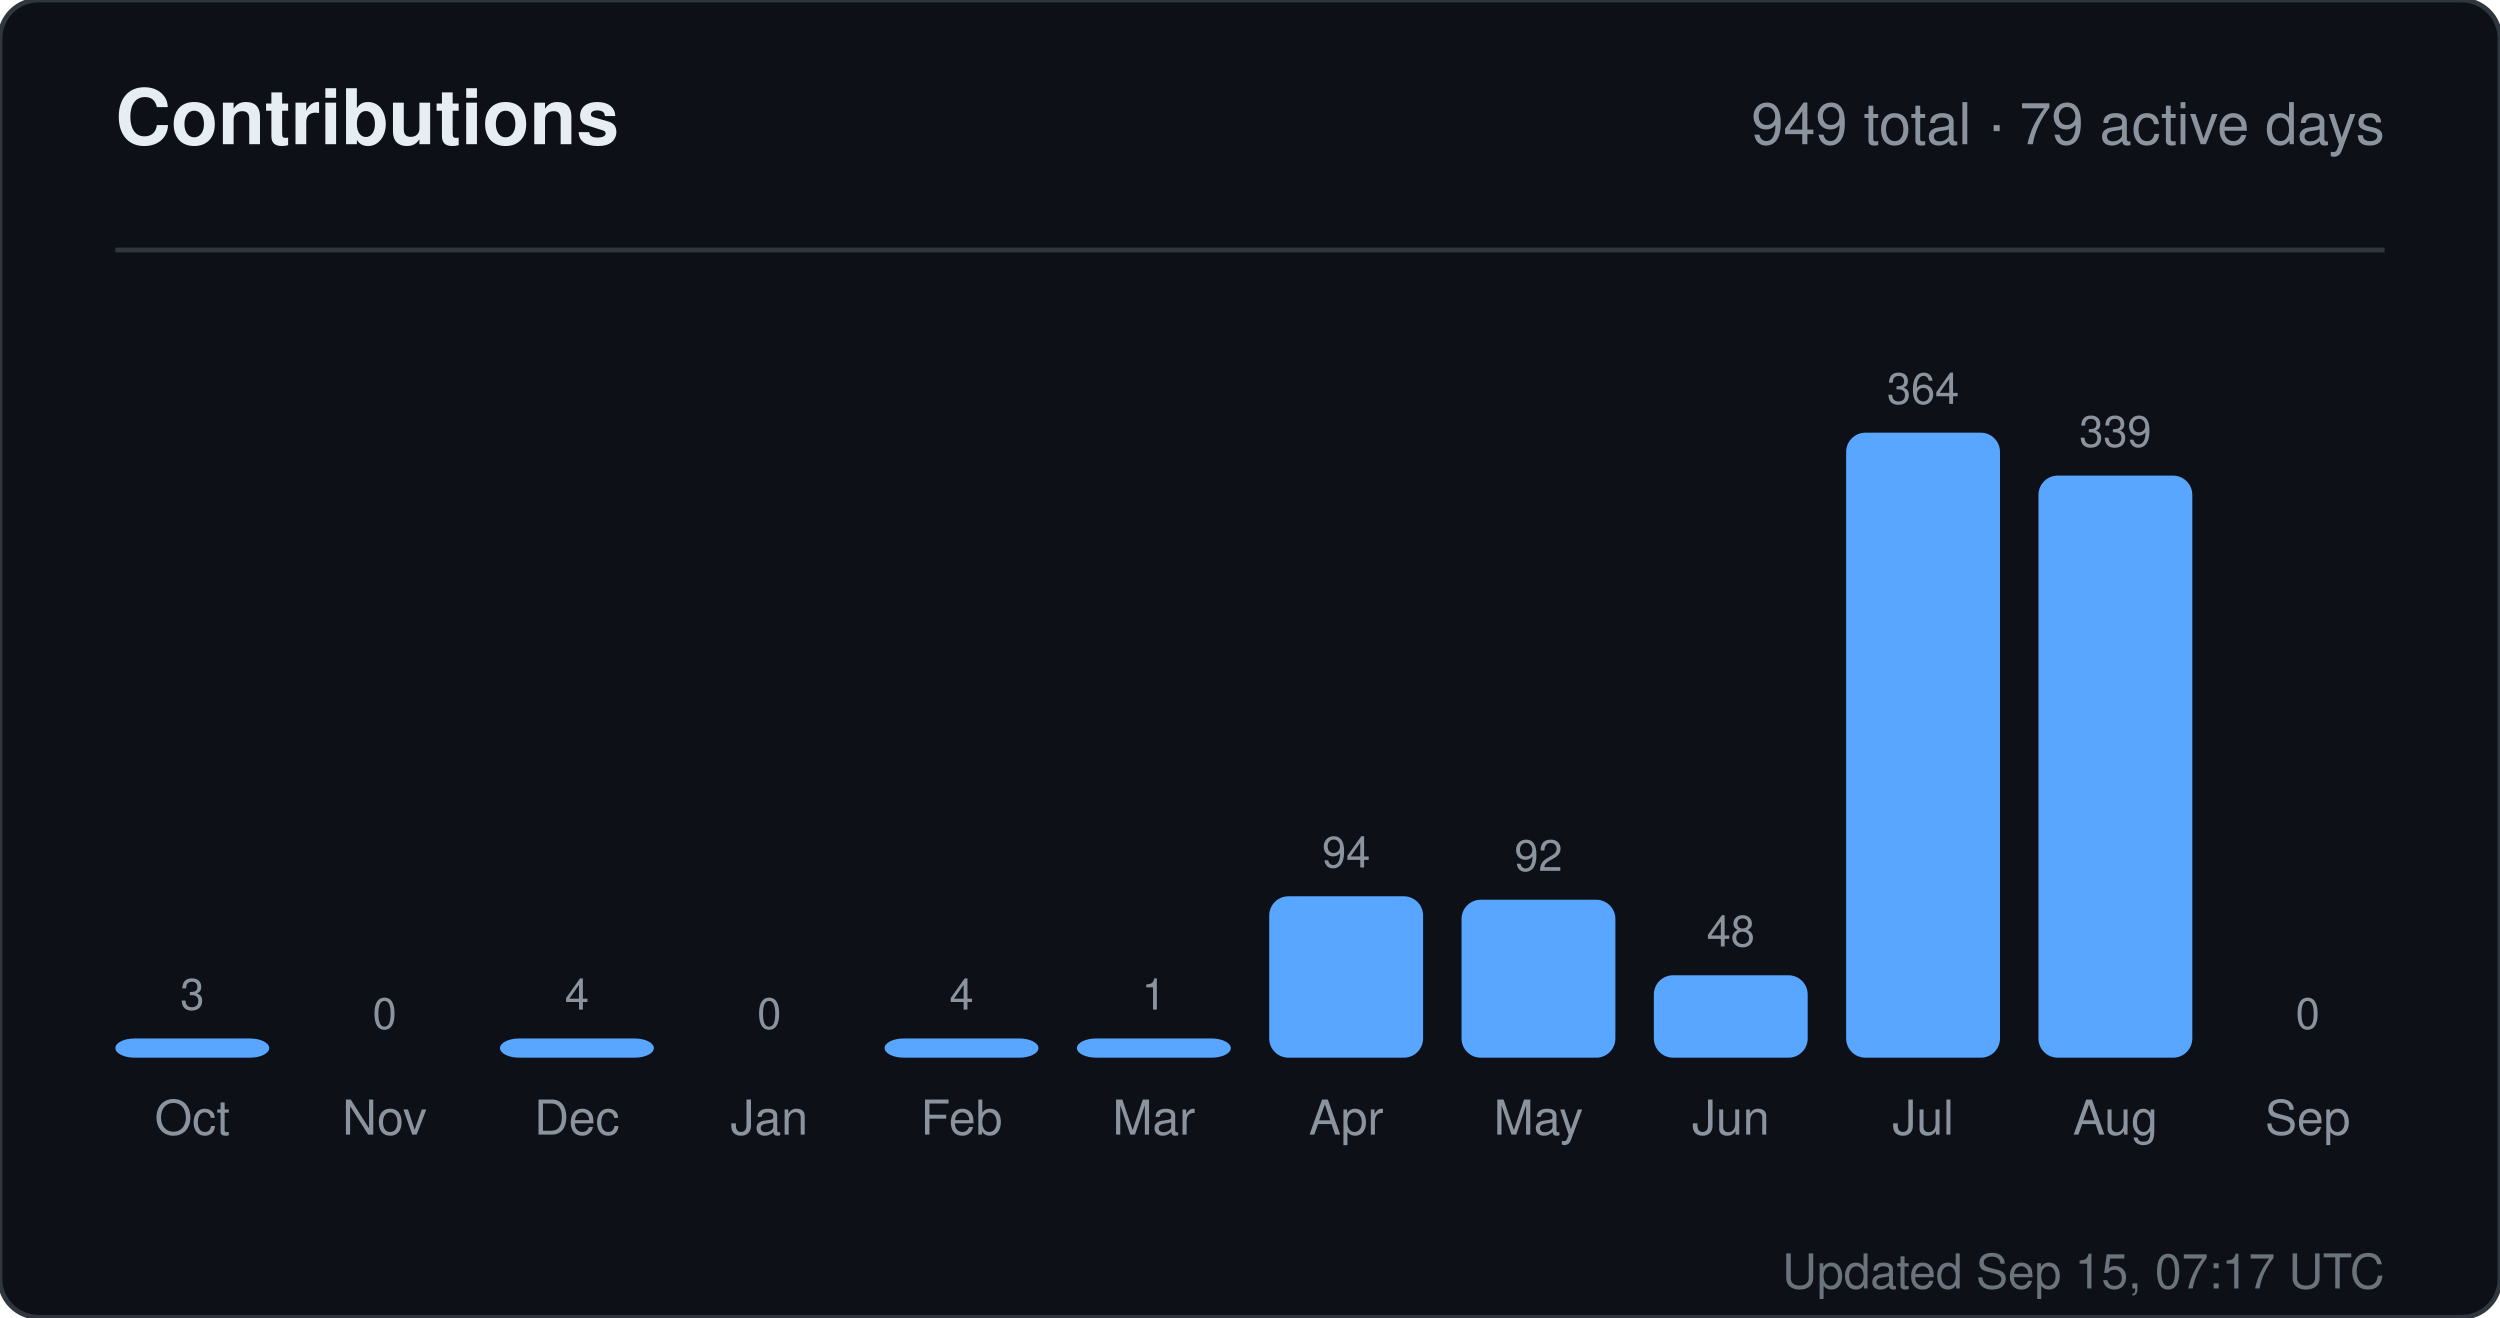
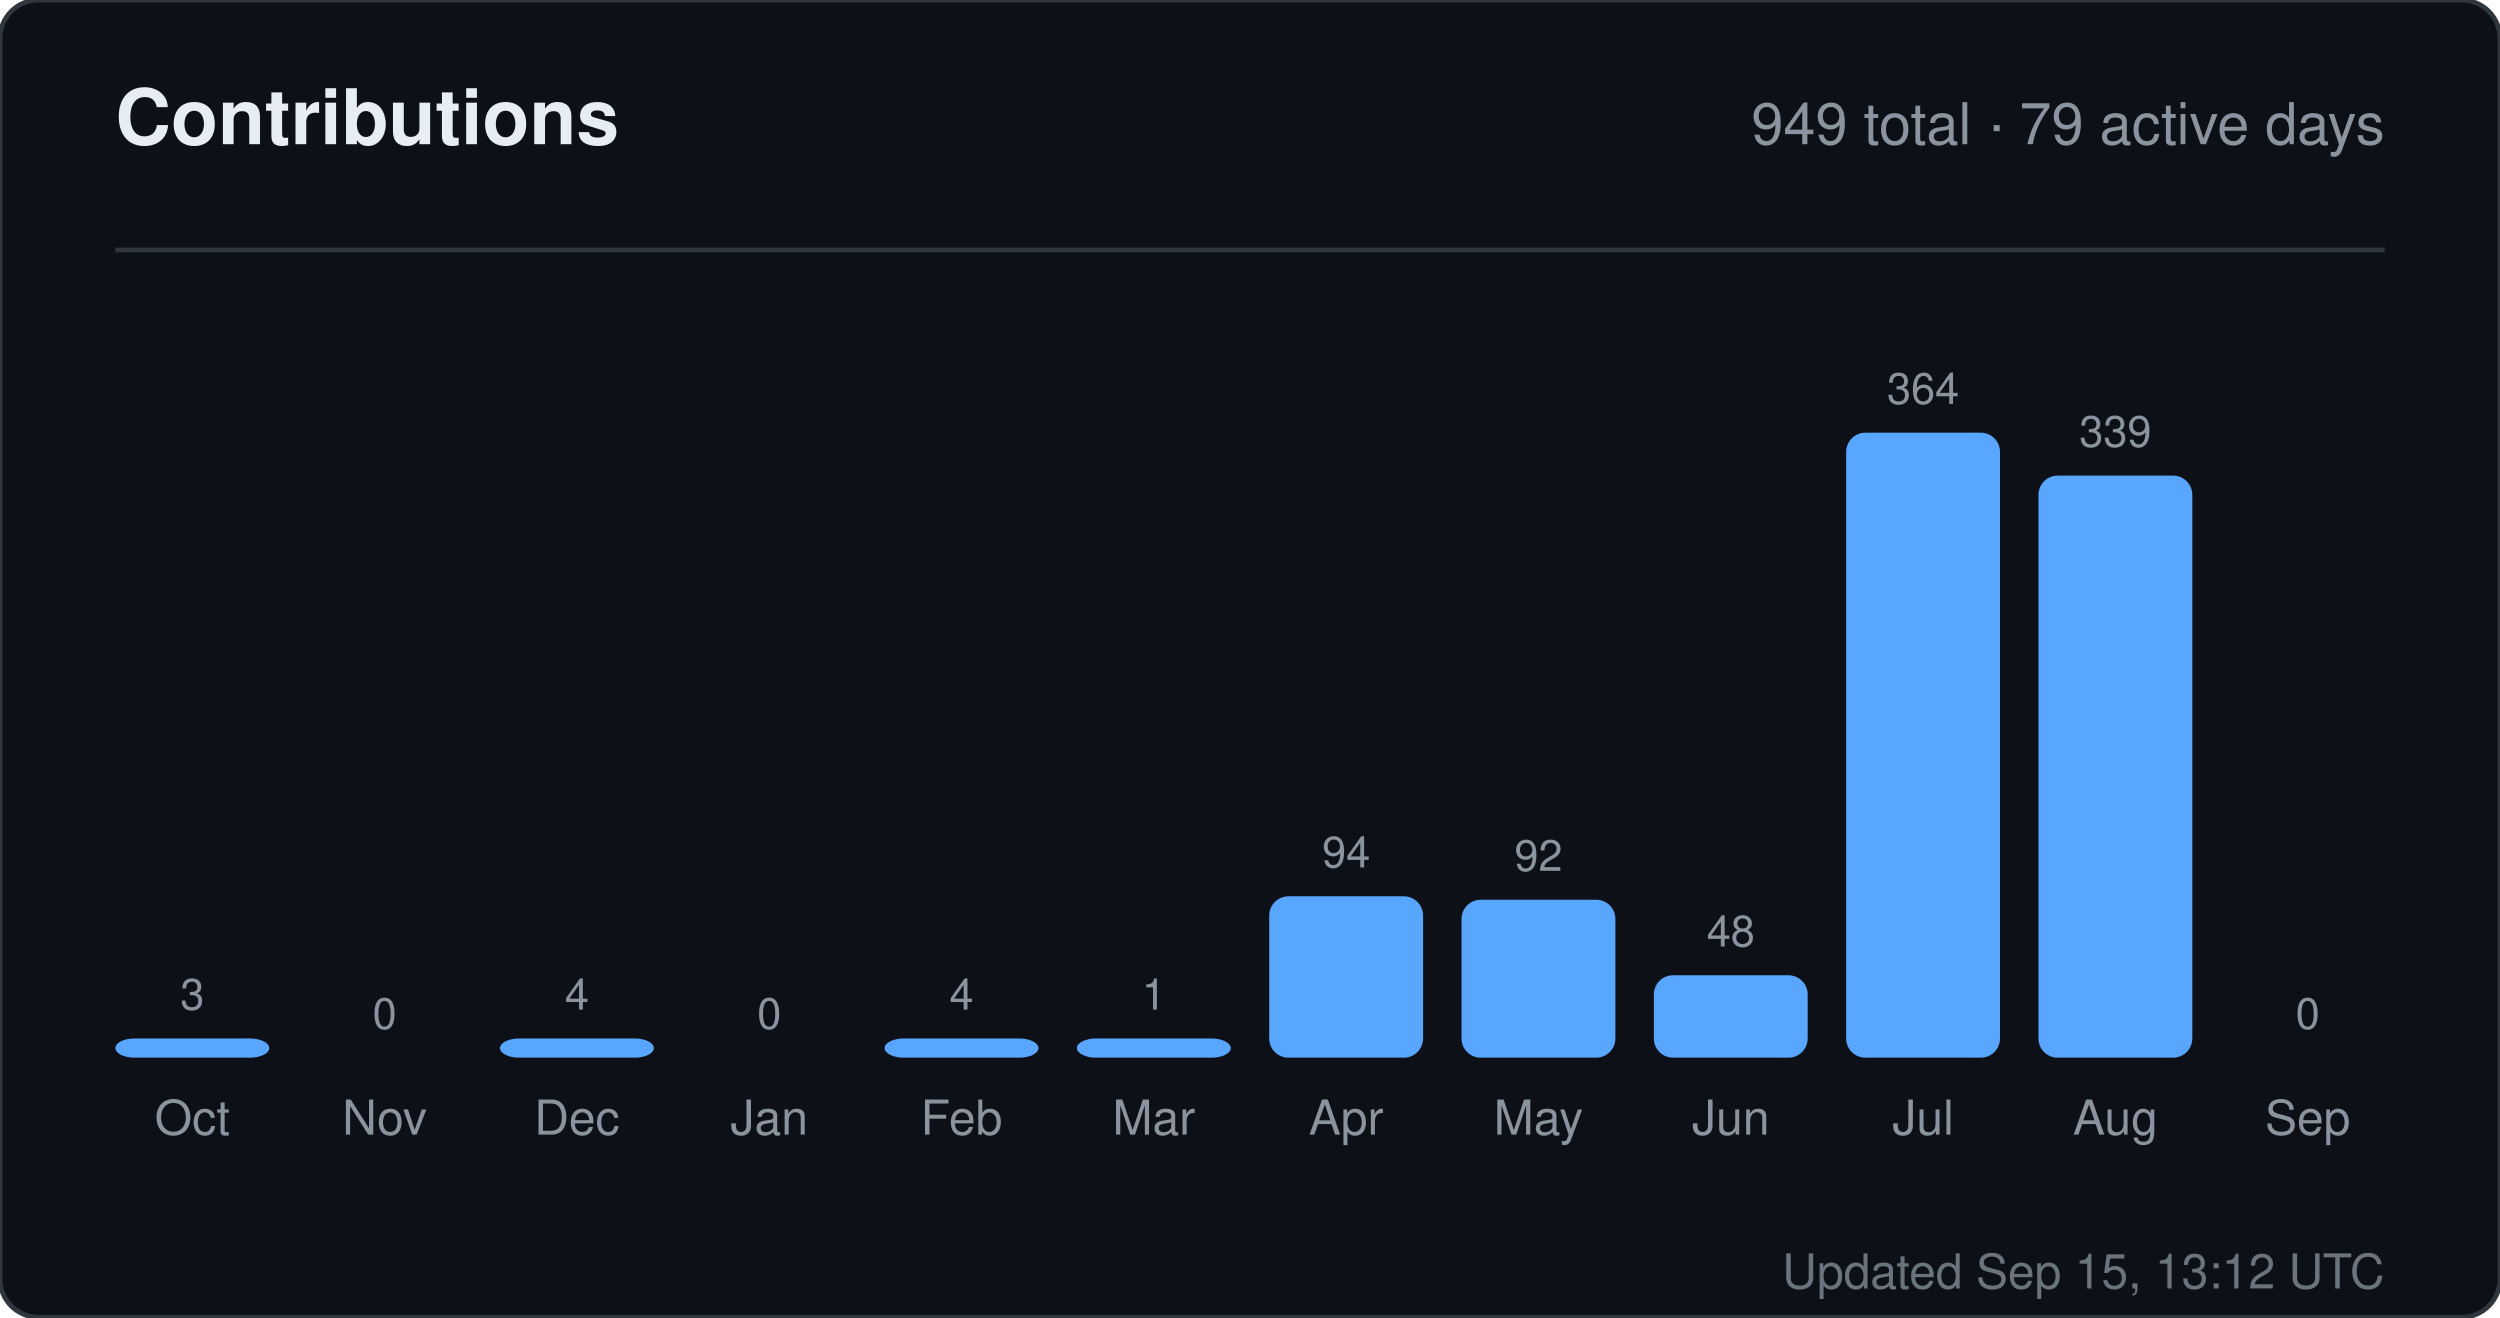
<svg xmlns="http://www.w3.org/2000/svg" width="520" height="274" viewBox="0 0 520 274" role="img" aria-label="Contributions for sandiirawan12">
  <rect width="520" height="274" rx="8" fill="#0d1117" stroke="#30363d" />
  <g font-family="-apple-system, BlinkMacSystemFont, Segoe UI, Helvetica, Arial, sans-serif">
    <text x="24" y="30" fill="#e6edf3" font-size="16" font-weight="700">Contributions</text>
    <text x="496" y="30" fill="#8b949e" font-size="12" text-anchor="end">949 total · 79 active days</text>
    <line x1="24" y1="52" x2="496" y2="52" stroke="#30363d" />
    <text x="40" y="210" fill="#8b949e" font-size="9" text-anchor="middle">3</text>
    <rect x="24" y="216" width="32" height="4" rx="4" fill="#58a6ff" />
    <text x="40" y="236" fill="#8b949e" font-size="10" text-anchor="middle">Oct</text>
    <text x="80" y="214" fill="#8b949e" font-size="9" text-anchor="middle">0</text>
    <rect x="64" y="220" width="32" height="0" rx="4" fill="#58a6ff" />
    <text x="80" y="236" fill="#8b949e" font-size="10" text-anchor="middle">Nov</text>
    <text x="120" y="210" fill="#8b949e" font-size="9" text-anchor="middle">4</text>
    <rect x="104" y="216" width="32" height="4" rx="4" fill="#58a6ff" />
    <text x="120" y="236" fill="#8b949e" font-size="10" text-anchor="middle">Dec</text>
    <text x="160" y="214" fill="#8b949e" font-size="9" text-anchor="middle">0</text>
    <rect x="144" y="220" width="32" height="0" rx="4" fill="#58a6ff" />
    <text x="160" y="236" fill="#8b949e" font-size="10" text-anchor="middle">Jan</text>
    <text x="200" y="210" fill="#8b949e" font-size="9" text-anchor="middle">4</text>
    <rect x="184" y="216" width="32" height="4" rx="4" fill="#58a6ff" />
    <text x="200" y="236" fill="#8b949e" font-size="10" text-anchor="middle">Feb</text>
    <text x="240" y="210" fill="#8b949e" font-size="9" text-anchor="middle">1</text>
    <rect x="224" y="216" width="32" height="4" rx="4" fill="#58a6ff" />
    <text x="240" y="236" fill="#8b949e" font-size="10" text-anchor="middle">Mar</text>
    <text x="280" y="180.429" fill="#8b949e" font-size="9" text-anchor="middle">94</text>
    <rect x="264" y="186.429" width="32" height="33.571" rx="4" fill="#58a6ff" />
    <text x="280" y="236" fill="#8b949e" font-size="10" text-anchor="middle">Apr</text>
    <text x="320" y="181.143" fill="#8b949e" font-size="9" text-anchor="middle">92</text>
    <rect x="304" y="187.143" width="32" height="32.857" rx="4" fill="#58a6ff" />
    <text x="320" y="236" fill="#8b949e" font-size="10" text-anchor="middle">May</text>
    <text x="360" y="196.857" fill="#8b949e" font-size="9" text-anchor="middle">48</text>
    <rect x="344" y="202.857" width="32" height="17.143" rx="4" fill="#58a6ff" />
    <text x="360" y="236" fill="#8b949e" font-size="10" text-anchor="middle">Jun</text>
    <text x="400" y="84" fill="#8b949e" font-size="9" text-anchor="middle">364</text>
    <rect x="384" y="90" width="32" height="130" rx="4" fill="#58a6ff" />
    <text x="400" y="236" fill="#8b949e" font-size="10" text-anchor="middle">Jul</text>
    <text x="440" y="92.929" fill="#8b949e" font-size="9" text-anchor="middle">339</text>
    <rect x="424" y="98.929" width="32" height="121.071" rx="4" fill="#58a6ff" />
    <text x="440" y="236" fill="#8b949e" font-size="10" text-anchor="middle">Aug</text>
    <text x="480" y="214" fill="#8b949e" font-size="9" text-anchor="middle">0</text>
    <rect x="464" y="220" width="32" height="0" rx="4" fill="#58a6ff" />
    <text x="480" y="236" fill="#8b949e" font-size="10" text-anchor="middle">Sep</text>
-     <text x="496" y="268" fill="#8b949e" font-size="10" text-anchor="end" opacity="0.75">Updated Sep 15, 07:17 UTC</text>
+     <text x="496" y="268" fill="#8b949e" font-size="10" text-anchor="end" opacity="0.75">Updated Sep 15, 13:12 UTC</text>
  </g>
</svg>
